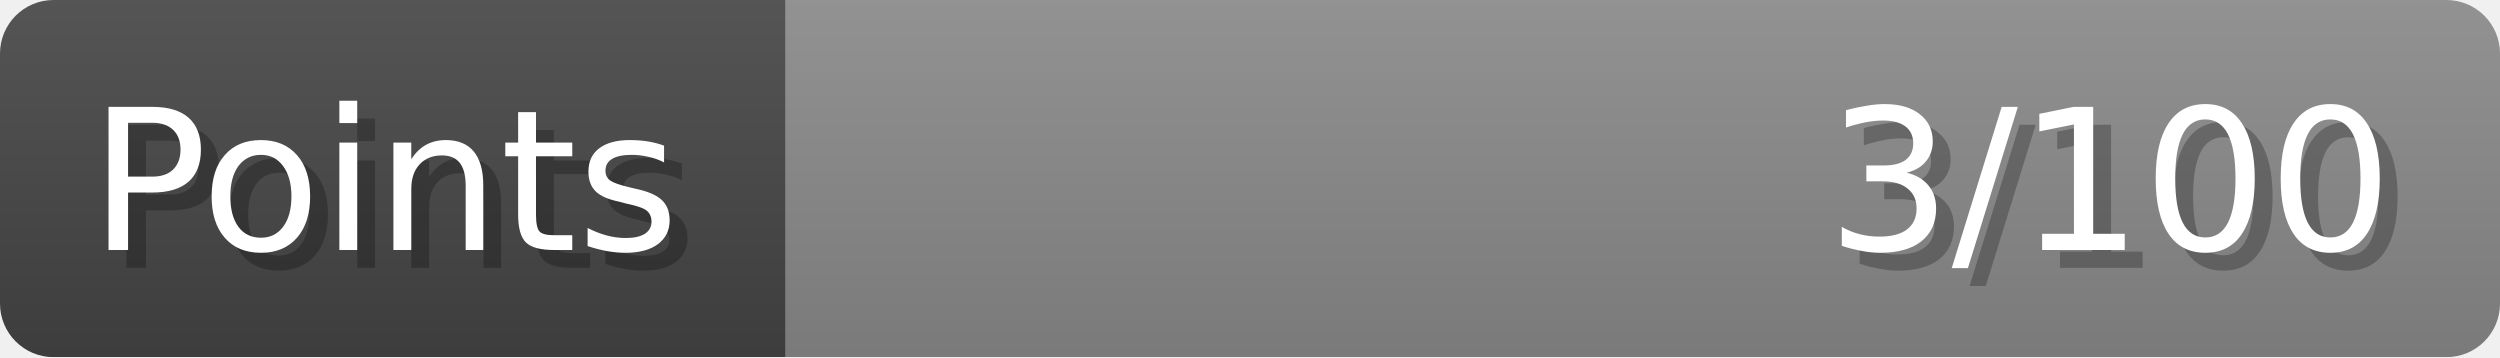
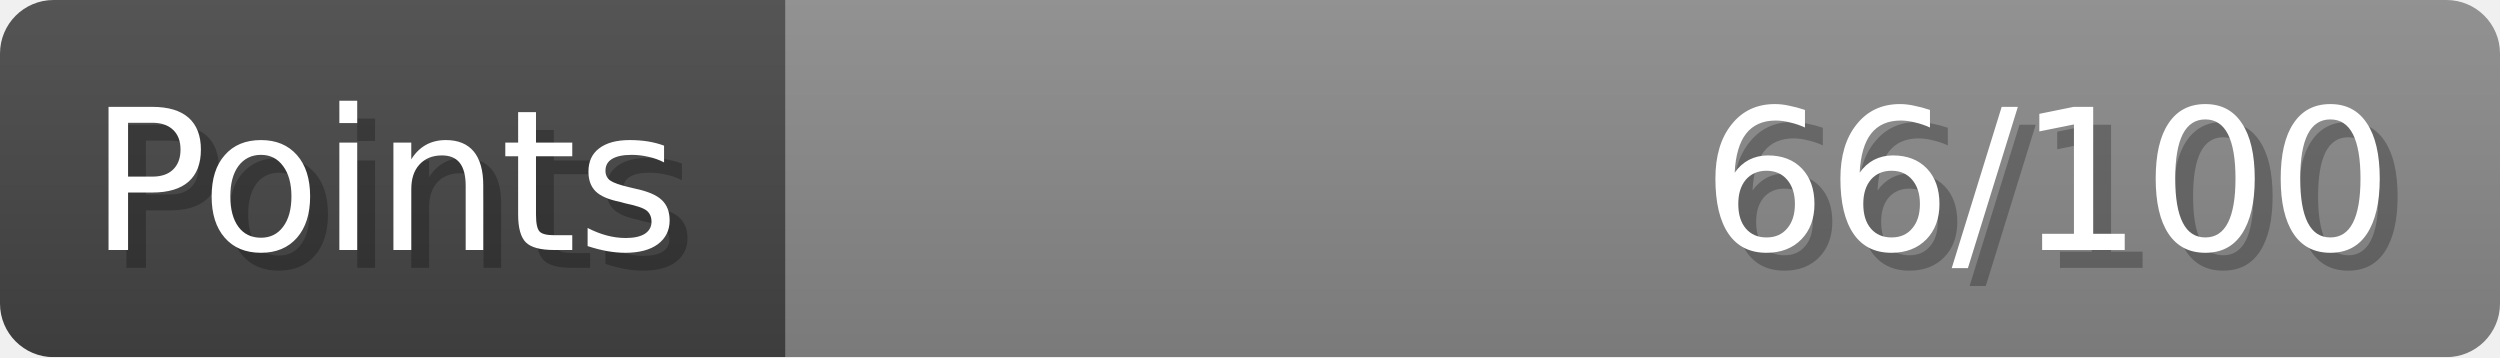
- <svg xmlns="http://www.w3.org/2000/svg" width="140px" height="20px" role="img" aria-label="Points: 3/100">
+ <svg xmlns="http://www.w3.org/2000/svg" width="140px" height="20px" role="img" aria-label="Points: 66/100">
  <linearGradient id="a" x2="0" y2="100%">
    <stop offset="0" stop-opacity=".1" stop-color="#EEE" />
    <stop offset="1" stop-opacity=".1" />
  </linearGradient>
  <mask id="m">
    <rect width="100%" height="100%" rx="3" fill="#FFF" />
  </mask>
  <g mask="url(#m)">
    <rect x="0" y="0" width="44" height="20" fill="#444" />
    <svg x="44" y="0" width="96" height="20">
      <rect width="100%" height="100%" fill="#888888" />
      <rect width="0%" height="100%" fill="#33CC11" transform="">
-         <animate attributeName="width" begin="0.5s" dur="600ms" from="0%" to="3%" repeatCount="1" fill="freeze" calcMode="spline" keyTimes="0; 1" keySplines="0.3, 0.61, 0.355, 1" />
+         <animate attributeName="width" begin="0.5s" dur="600ms" from="0%" to="66%" repeatCount="1" fill="freeze" calcMode="spline" keyTimes="0; 1" keySplines="0.3, 0.61, 0.355, 1" />
      </rect>
    </svg>
    <rect width="140" height="20" fill="url(#a)" />
  </g>
  <g aria-hidden="true" font-size="11" font-family="Verdana, DejaVu Sans, sans-serif" fill="#FFFFFF">
    <text x="6" y="15" fill="#000" opacity="0.25">Points</text>
    <text x="5" y="14">Points</text>
-     <text x="135" y="15" fill="#000" opacity="0.25" text-anchor="end">3/100</text>
-     <text x="134" y="14" text-anchor="end">3/100</text>
+     <text x="135" y="15" fill="#000" opacity="0.25" text-anchor="end">66/100</text>
+     <text x="134" y="14" text-anchor="end">66/100</text>
  </g>
</svg>
